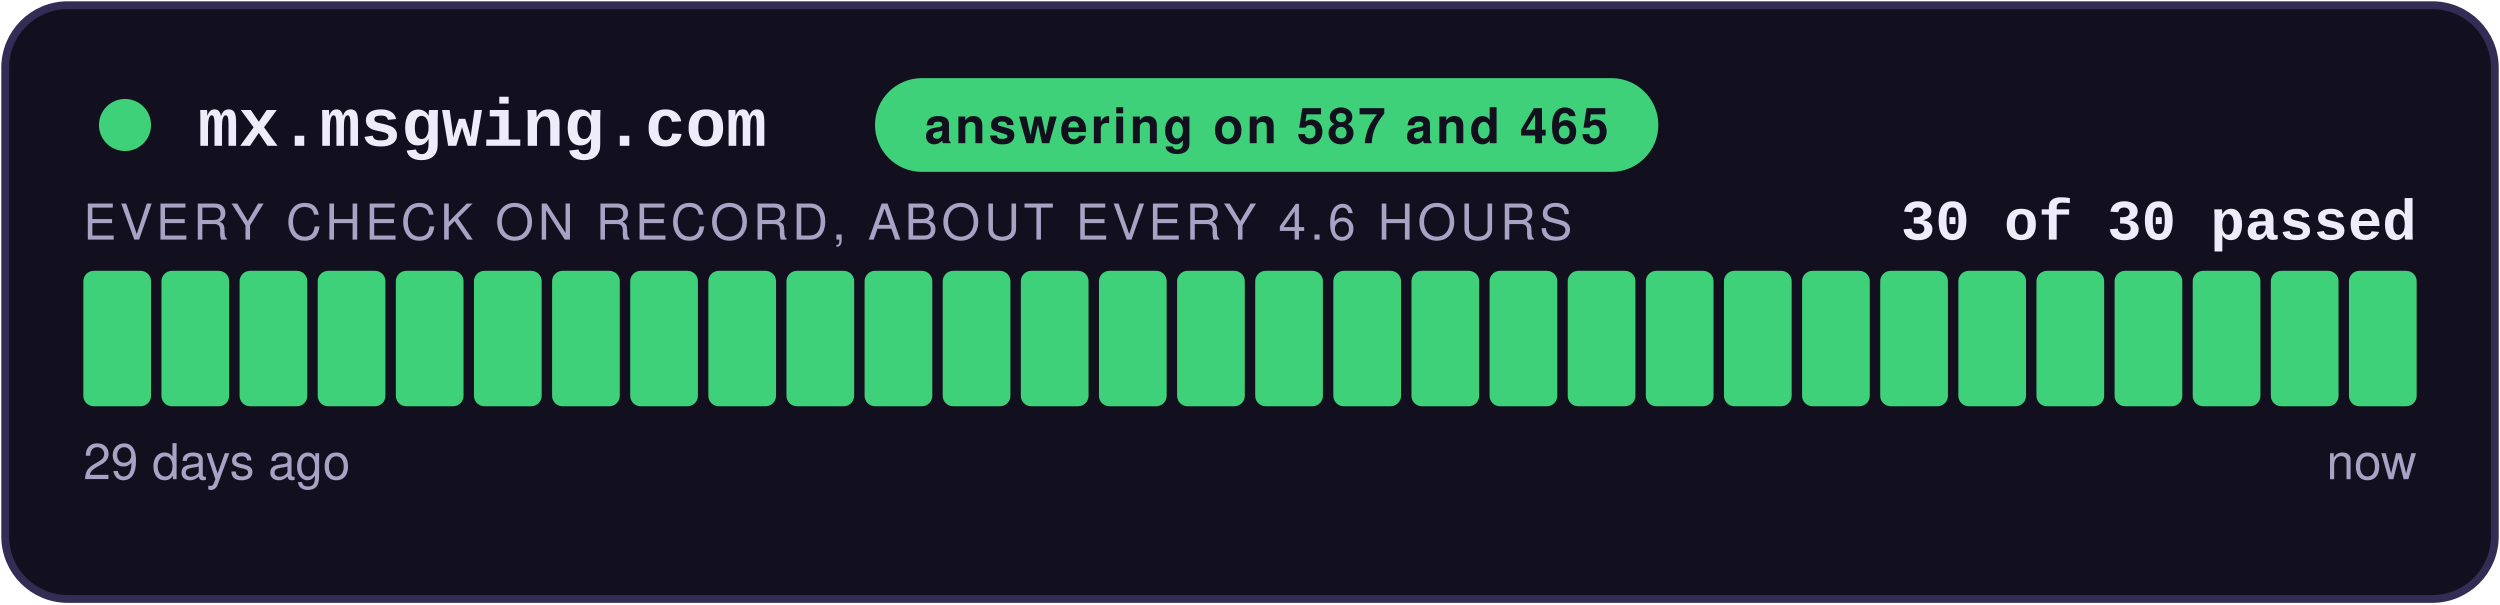
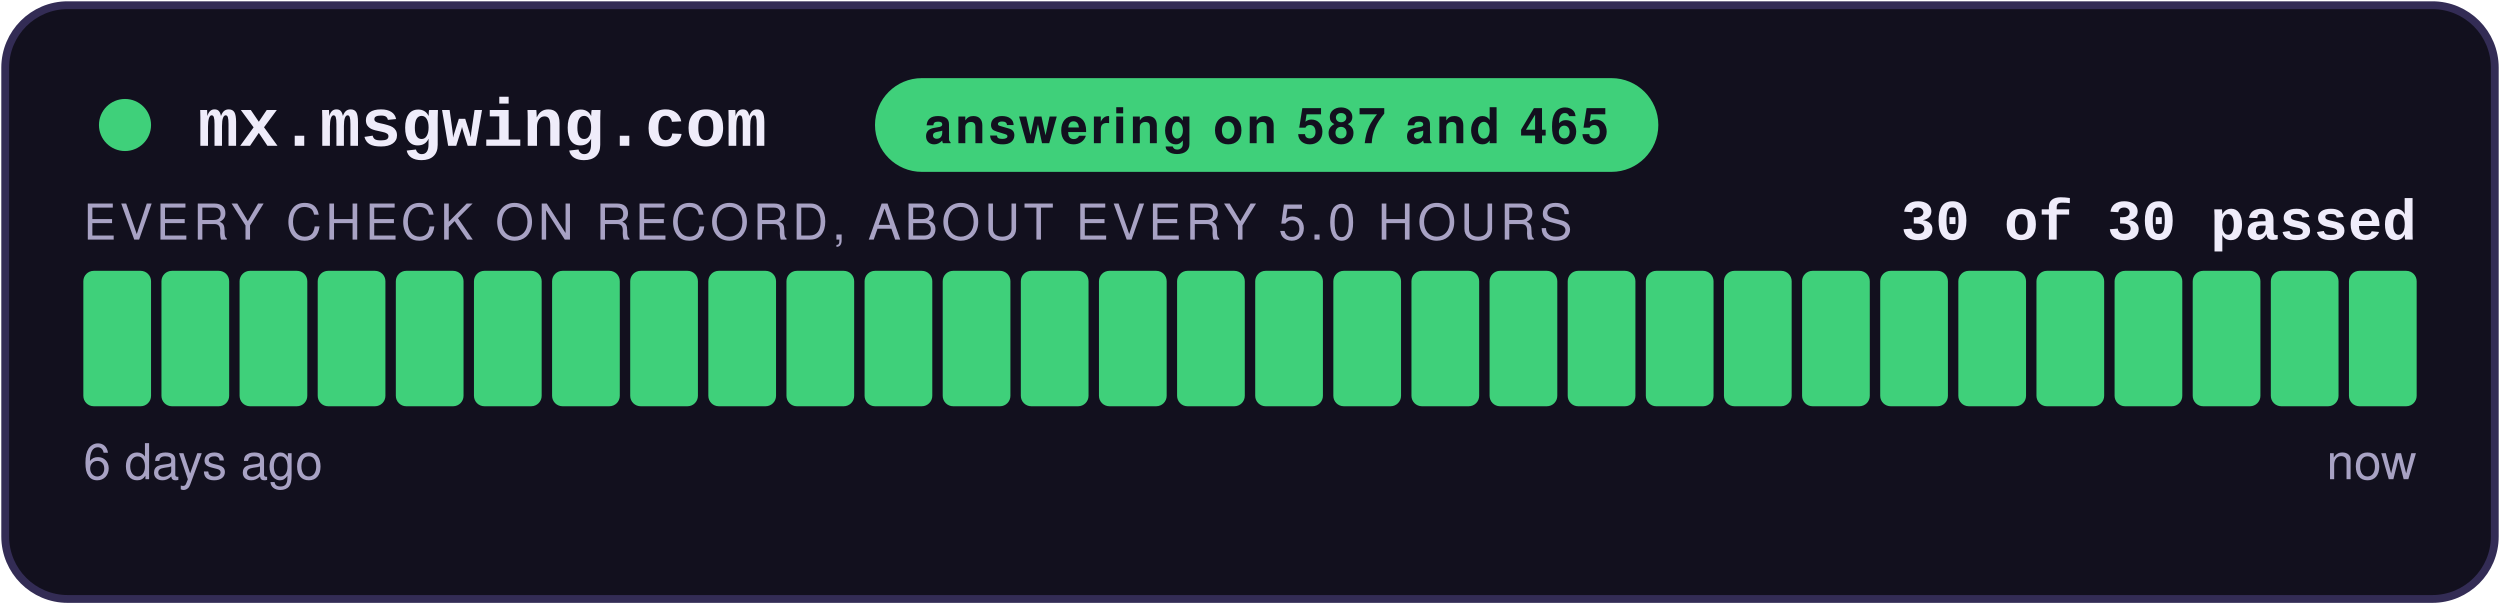
<svg xmlns="http://www.w3.org/2000/svg" width="480" height="116" viewBox="0 0 480 116" role="img" aria-label="answering on 587 and 465: 30 of 30 checks passed">
  <style>
    .teraz { animation: zu-puls 2.4s ease-in-out infinite; }
    @keyframes zu-puls { 0%, 100% { opacity: 1; } 50% { opacity: .45; } }
    @media (prefers-reduced-motion: reduce) { .teraz { animation: none; } }
  </style>
  <rect x="1" y="1" width="478" height="114" rx="12" fill="#12101E" stroke="#332C55" stroke-width="1.5" />
  <circle cx="24" cy="24" r="5" fill="#3FD07A" />
  <text x="38" y="28" font-family="Courier New,monospace" font-size="13" font-weight="700" fill="#EFECFA">mx.msgwing.com</text>
  <rect x="168" y="15" width="150.4" height="18" rx="9" fill="#3FD07A" />
  <text x="243.2" y="27.5" text-anchor="middle" font-family="-apple-system,Segoe UI,Helvetica,Arial,sans-serif" font-size="9.5" font-weight="700" fill="#12101E" letter-spacing="0.6">answering on 587 and 465</text>
  <text x="464" y="46" text-anchor="end" font-family="Courier New,monospace" font-size="11" font-weight="700" fill="#EFECFA">30 of 30 passed</text>
-   <text x="16" y="46" font-family="-apple-system,Segoe UI,Helvetica,Arial,sans-serif" font-size="9.5" fill="#A8A2C4" letter-spacing="0.8">EVERY CHECK ON RECORD, ABOUT EVERY 4.6 HOURS</text>
+   <text x="16" y="46" font-family="-apple-system,Segoe UI,Helvetica,Arial,sans-serif" font-size="9.5" fill="#A8A2C4" letter-spacing="0.8">EVERY CHECK ON RECORD, ABOUT EVERY 5.0 HOURS</text>
  <rect x="16.00" y="52" width="13.00" height="26" rx="2" fill="#3FD07A" />
  <rect x="31.00" y="52" width="13.00" height="26" rx="2" fill="#3FD07A" />
  <rect x="46.00" y="52" width="13.00" height="26" rx="2" fill="#3FD07A" />
  <rect x="61.00" y="52" width="13.00" height="26" rx="2" fill="#3FD07A" />
  <rect x="76.00" y="52" width="13.00" height="26" rx="2" fill="#3FD07A" />
  <rect x="91.00" y="52" width="13.00" height="26" rx="2" fill="#3FD07A" />
  <rect x="106.00" y="52" width="13.00" height="26" rx="2" fill="#3FD07A" />
  <rect x="121.00" y="52" width="13.00" height="26" rx="2" fill="#3FD07A" />
  <rect x="136.00" y="52" width="13.00" height="26" rx="2" fill="#3FD07A" />
  <rect x="151.00" y="52" width="13.00" height="26" rx="2" fill="#3FD07A" />
  <rect x="166.00" y="52" width="13.00" height="26" rx="2" fill="#3FD07A" />
  <rect x="181.00" y="52" width="13.00" height="26" rx="2" fill="#3FD07A" />
  <rect x="196.00" y="52" width="13.00" height="26" rx="2" fill="#3FD07A" />
  <rect x="211.00" y="52" width="13.00" height="26" rx="2" fill="#3FD07A" />
  <rect x="226.00" y="52" width="13.00" height="26" rx="2" fill="#3FD07A" />
  <rect x="241.00" y="52" width="13.00" height="26" rx="2" fill="#3FD07A" />
  <rect x="256.00" y="52" width="13.00" height="26" rx="2" fill="#3FD07A" />
  <rect x="271.00" y="52" width="13.00" height="26" rx="2" fill="#3FD07A" />
  <rect x="286.00" y="52" width="13.00" height="26" rx="2" fill="#3FD07A" />
  <rect x="301.00" y="52" width="13.00" height="26" rx="2" fill="#3FD07A" />
  <rect x="316.00" y="52" width="13.00" height="26" rx="2" fill="#3FD07A" />
  <rect x="331.00" y="52" width="13.00" height="26" rx="2" fill="#3FD07A" />
  <rect x="346.00" y="52" width="13.00" height="26" rx="2" fill="#3FD07A" />
  <rect x="361.00" y="52" width="13.00" height="26" rx="2" fill="#3FD07A" />
  <rect x="376.00" y="52" width="13.00" height="26" rx="2" fill="#3FD07A" />
  <rect x="391.00" y="52" width="13.00" height="26" rx="2" fill="#3FD07A" />
  <rect x="406.00" y="52" width="13.00" height="26" rx="2" fill="#3FD07A" />
  <rect x="421.00" y="52" width="13.00" height="26" rx="2" fill="#3FD07A" />
  <rect x="436.00" y="52" width="13.00" height="26" rx="2" fill="#3FD07A" />
  <rect x="451.00" y="52" width="13.00" height="26" rx="2" fill="#3FD07A" class="teraz" />
-   <text x="16" y="92" font-family="-apple-system,Segoe UI,Helvetica,Arial,sans-serif" font-size="9.5" fill="#A8A2C4">29 days ago</text>
+   <text x="16" y="92" font-family="-apple-system,Segoe UI,Helvetica,Arial,sans-serif" font-size="9.5" fill="#A8A2C4">6 days ago</text>
  <text x="464" y="92" text-anchor="end" font-family="-apple-system,Segoe UI,Helvetica,Arial,sans-serif" font-size="9.5" fill="#A8A2C4">now</text>
</svg>
